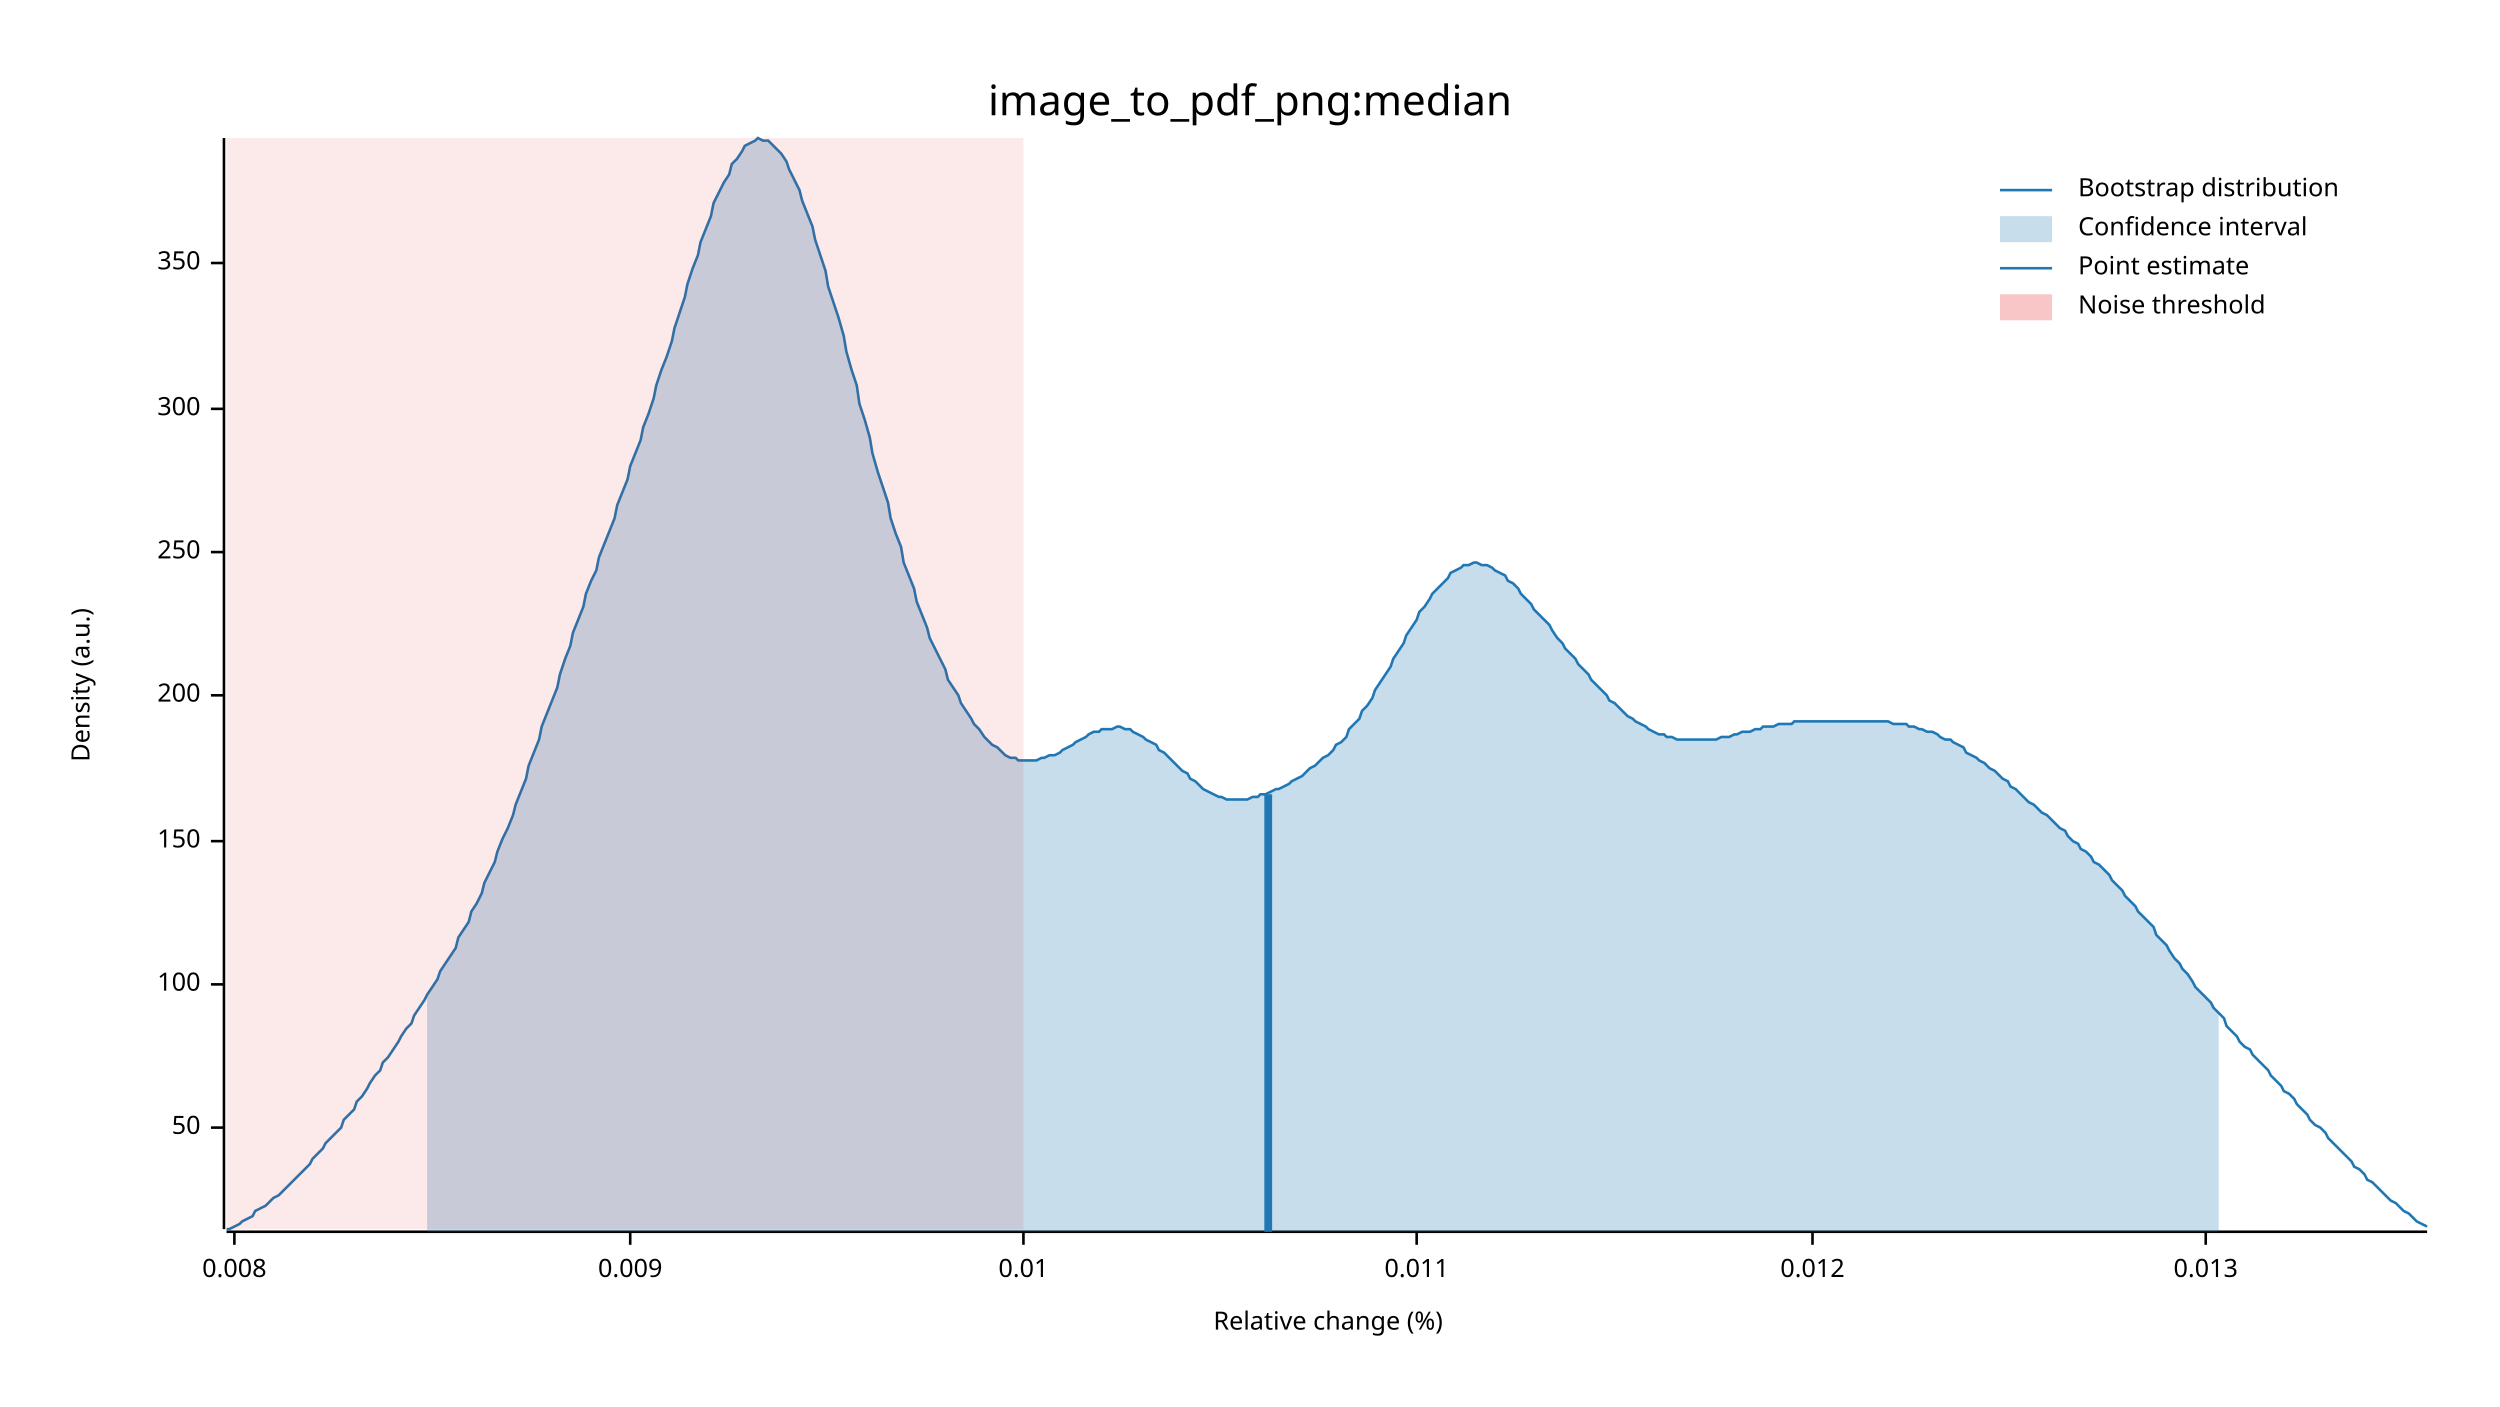
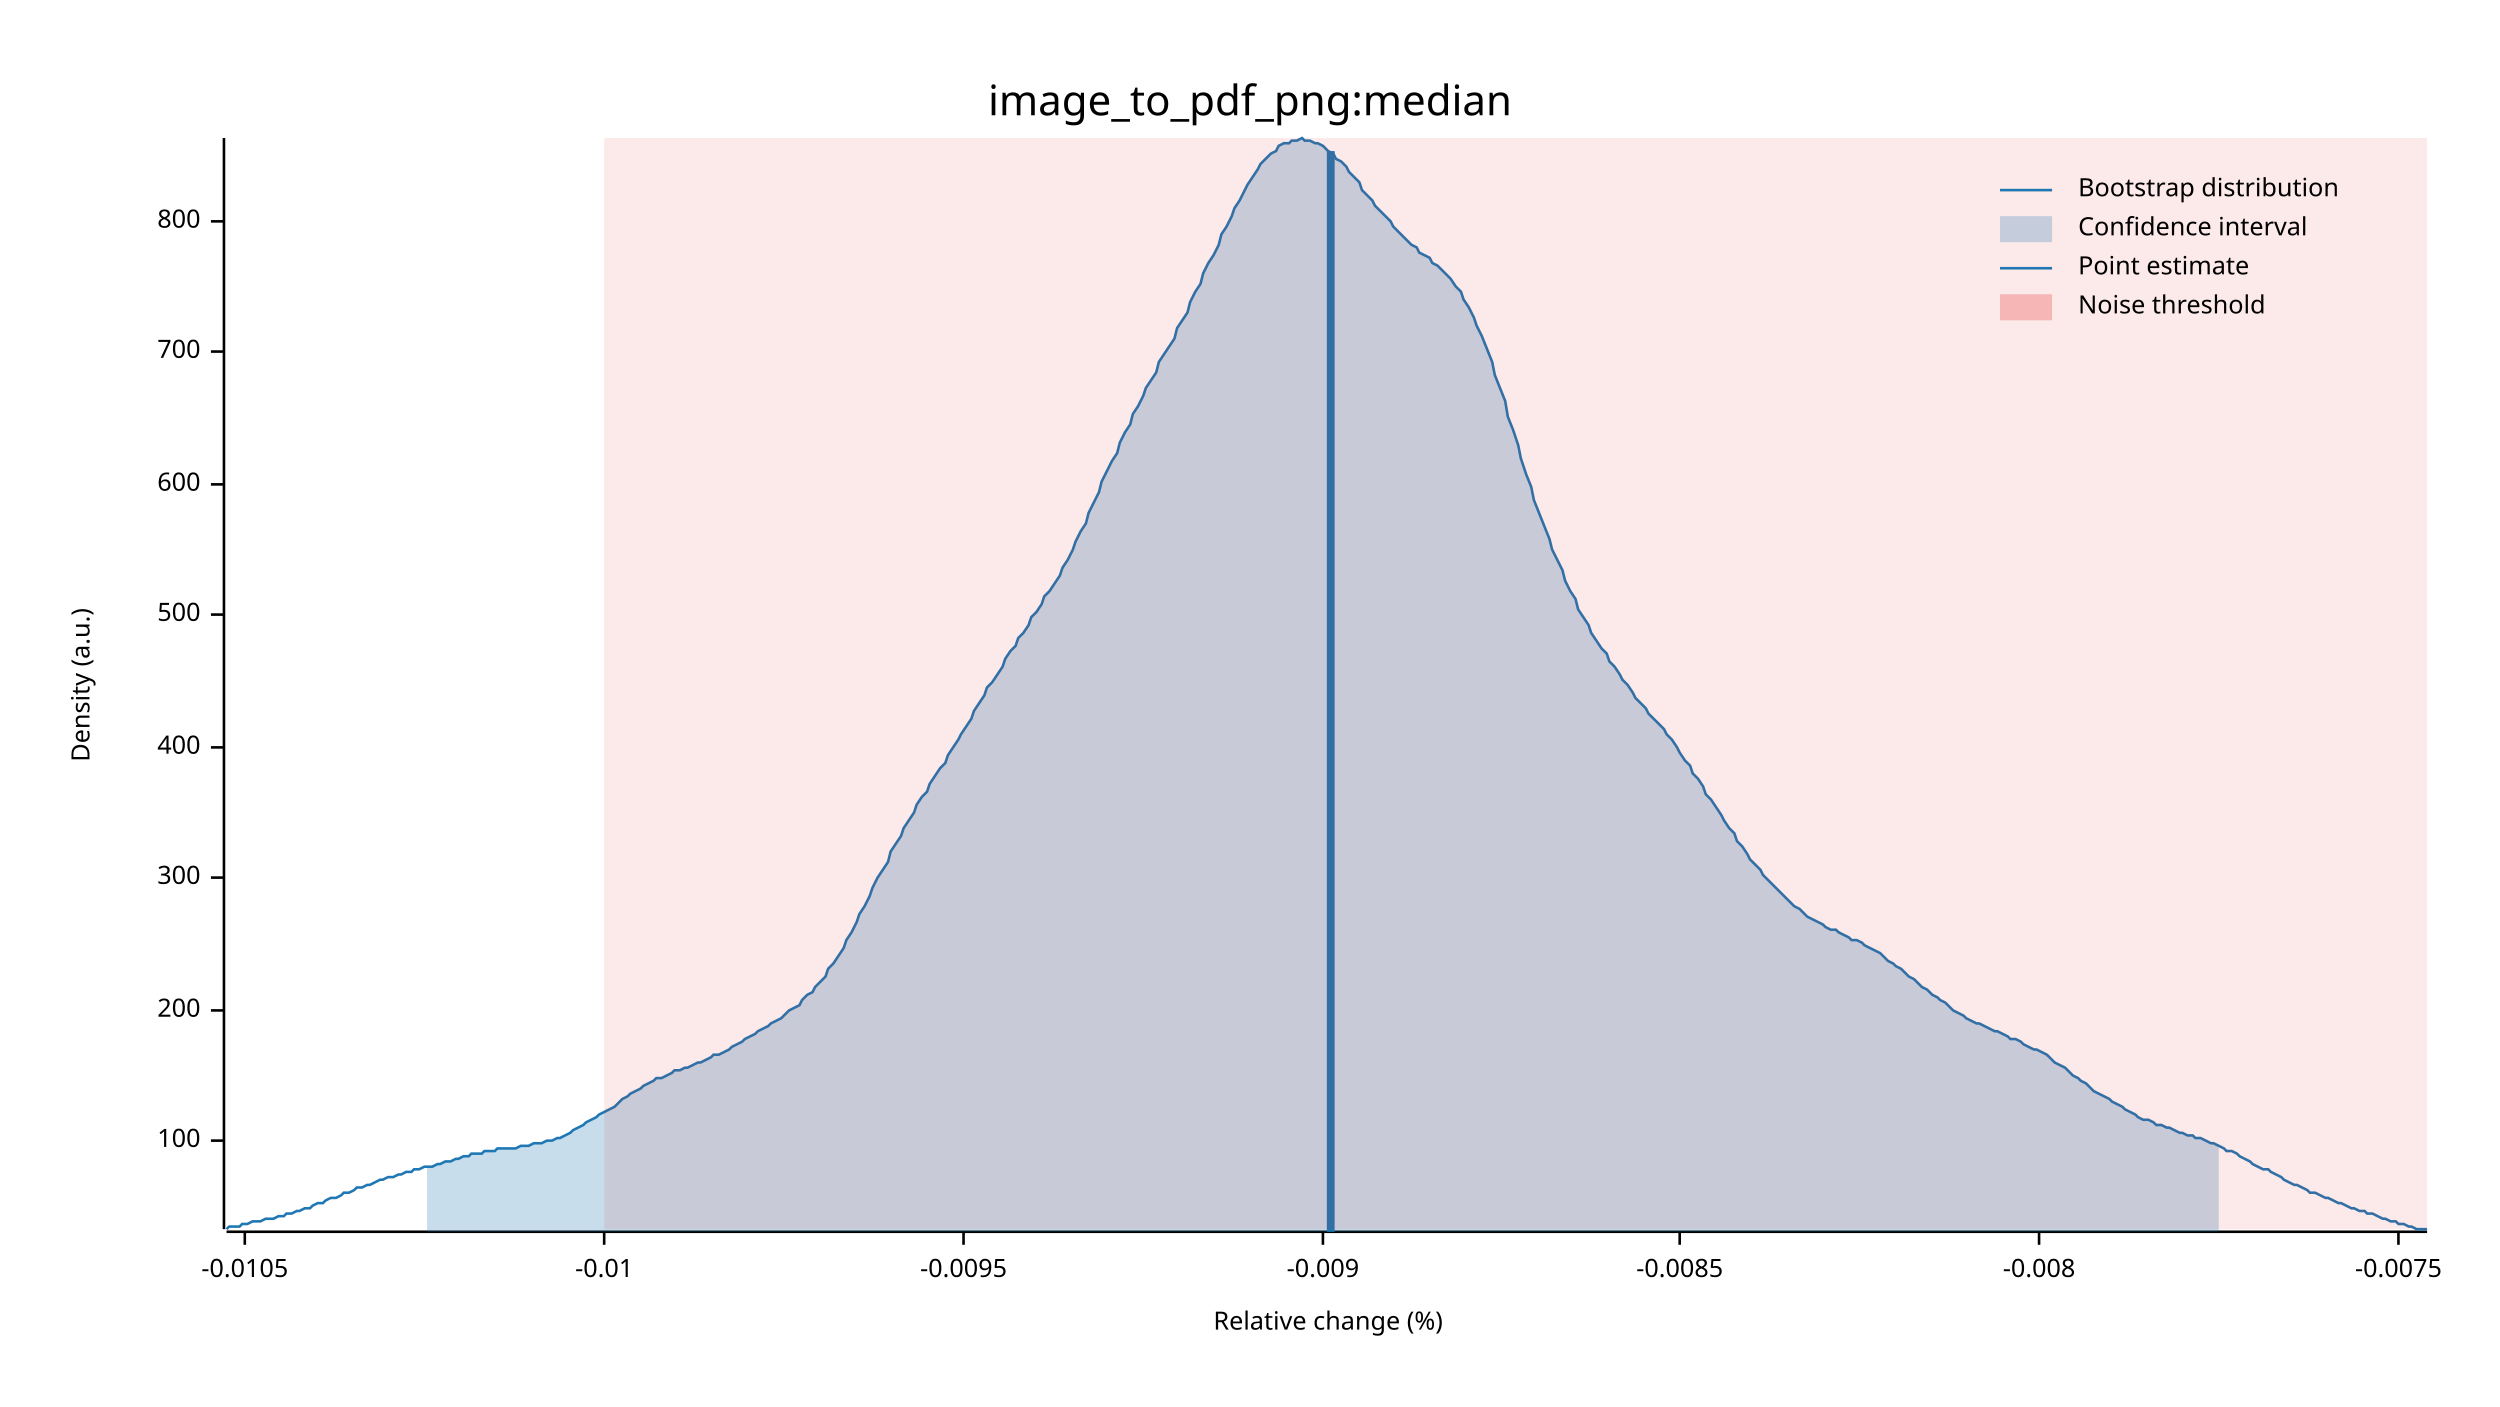
<svg xmlns="http://www.w3.org/2000/svg" width="960" height="540" viewBox="0 0 960 540">
  <text x="480" y="32" dy="0.76em" text-anchor="middle" font-family="sans-serif" font-size="16.129" opacity="1" fill="#000000">
image_to_pdf_png:median
</text>
  <text x="27" y="263" dy="0.76em" text-anchor="middle" font-family="sans-serif" font-size="9.677" opacity="1" fill="#000000" transform="rotate(270, 27, 263)">
Density (a.u.)
</text>
  <text x="510" y="513" dy="-0.5ex" text-anchor="middle" font-family="sans-serif" font-size="9.677" opacity="1" fill="#000000">
Relative change (%)
</text>
  <polyline fill="none" opacity="1" stroke="#000000" stroke-width="1" points="86,53 86,472 " />
-   <text x="77" y="433" dy="0.5ex" text-anchor="end" font-family="sans-serif" font-size="9.677" opacity="1" fill="#000000">
- 50
- </text>
-   <polyline fill="none" opacity="1" stroke="#000000" stroke-width="1" points="81,433 86,433 " />
-   <text x="77" y="378" dy="0.5ex" text-anchor="end" font-family="sans-serif" font-size="9.677" opacity="1" fill="#000000">
+   <text x="77" y="438" dy="0.5ex" text-anchor="end" font-family="sans-serif" font-size="9.677" opacity="1" fill="#000000">
100
</text>
-   <polyline fill="none" opacity="1" stroke="#000000" stroke-width="1" points="81,378 86,378 " />
-   <text x="77" y="323" dy="0.5ex" text-anchor="end" font-family="sans-serif" font-size="9.677" opacity="1" fill="#000000">
- 150
- </text>
-   <polyline fill="none" opacity="1" stroke="#000000" stroke-width="1" points="81,323 86,323 " />
-   <text x="77" y="267" dy="0.5ex" text-anchor="end" font-family="sans-serif" font-size="9.677" opacity="1" fill="#000000">
+   <polyline fill="none" opacity="1" stroke="#000000" stroke-width="1" points="81,438 86,438 " />
+   <text x="77" y="388" dy="0.5ex" text-anchor="end" font-family="sans-serif" font-size="9.677" opacity="1" fill="#000000">
200
</text>
-   <polyline fill="none" opacity="1" stroke="#000000" stroke-width="1" points="81,267 86,267 " />
-   <text x="77" y="212" dy="0.5ex" text-anchor="end" font-family="sans-serif" font-size="9.677" opacity="1" fill="#000000">
- 250
- </text>
-   <polyline fill="none" opacity="1" stroke="#000000" stroke-width="1" points="81,212 86,212 " />
-   <text x="77" y="157" dy="0.5ex" text-anchor="end" font-family="sans-serif" font-size="9.677" opacity="1" fill="#000000">
+   <polyline fill="none" opacity="1" stroke="#000000" stroke-width="1" points="81,388 86,388 " />
+   <text x="77" y="337" dy="0.5ex" text-anchor="end" font-family="sans-serif" font-size="9.677" opacity="1" fill="#000000">
300
</text>
-   <polyline fill="none" opacity="1" stroke="#000000" stroke-width="1" points="81,157 86,157 " />
-   <text x="77" y="101" dy="0.5ex" text-anchor="end" font-family="sans-serif" font-size="9.677" opacity="1" fill="#000000">
- 350
+   <polyline fill="none" opacity="1" stroke="#000000" stroke-width="1" points="81,337 86,337 " />
+   <text x="77" y="287" dy="0.5ex" text-anchor="end" font-family="sans-serif" font-size="9.677" opacity="1" fill="#000000">
+ 400
</text>
-   <polyline fill="none" opacity="1" stroke="#000000" stroke-width="1" points="81,101 86,101 " />
+   <polyline fill="none" opacity="1" stroke="#000000" stroke-width="1" points="81,287 86,287 " />
+   <text x="77" y="236" dy="0.5ex" text-anchor="end" font-family="sans-serif" font-size="9.677" opacity="1" fill="#000000">
+ 500
+ </text>
+   <polyline fill="none" opacity="1" stroke="#000000" stroke-width="1" points="81,236 86,236 " />
+   <text x="77" y="186" dy="0.5ex" text-anchor="end" font-family="sans-serif" font-size="9.677" opacity="1" fill="#000000">
+ 600
+ </text>
+   <polyline fill="none" opacity="1" stroke="#000000" stroke-width="1" points="81,186 86,186 " />
+   <text x="77" y="135" dy="0.5ex" text-anchor="end" font-family="sans-serif" font-size="9.677" opacity="1" fill="#000000">
+ 700
+ </text>
+   <polyline fill="none" opacity="1" stroke="#000000" stroke-width="1" points="81,135 86,135 " />
+   <text x="77" y="85" dy="0.5ex" text-anchor="end" font-family="sans-serif" font-size="9.677" opacity="1" fill="#000000">
+ 800
+ </text>
+   <polyline fill="none" opacity="1" stroke="#000000" stroke-width="1" points="81,85 86,85 " />
  <polyline fill="none" opacity="1" stroke="#000000" stroke-width="1" points="87,473 932,473 " />
-   <text x="90" y="483" dy="0.76em" text-anchor="middle" font-family="sans-serif" font-size="9.677" opacity="1" fill="#000000">
- 0.008
+   <text x="94" y="483" dy="0.76em" text-anchor="middle" font-family="sans-serif" font-size="9.677" opacity="1" fill="#000000">
+ -0.0105
</text>
-   <polyline fill="none" opacity="1" stroke="#000000" stroke-width="1" points="90,473 90,478 " />
-   <text x="242" y="483" dy="0.76em" text-anchor="middle" font-family="sans-serif" font-size="9.677" opacity="1" fill="#000000">
- 0.009
+   <polyline fill="none" opacity="1" stroke="#000000" stroke-width="1" points="94,473 94,478 " />
+   <text x="232" y="483" dy="0.76em" text-anchor="middle" font-family="sans-serif" font-size="9.677" opacity="1" fill="#000000">
+ -0.01
</text>
-   <polyline fill="none" opacity="1" stroke="#000000" stroke-width="1" points="242,473 242,478 " />
-   <text x="393" y="483" dy="0.76em" text-anchor="middle" font-family="sans-serif" font-size="9.677" opacity="1" fill="#000000">
- 0.01
+   <polyline fill="none" opacity="1" stroke="#000000" stroke-width="1" points="232,473 232,478 " />
+   <text x="370" y="483" dy="0.76em" text-anchor="middle" font-family="sans-serif" font-size="9.677" opacity="1" fill="#000000">
+ -0.0095
</text>
-   <polyline fill="none" opacity="1" stroke="#000000" stroke-width="1" points="393,473 393,478 " />
-   <text x="544" y="483" dy="0.76em" text-anchor="middle" font-family="sans-serif" font-size="9.677" opacity="1" fill="#000000">
- 0.011
+   <polyline fill="none" opacity="1" stroke="#000000" stroke-width="1" points="370,473 370,478 " />
+   <text x="508" y="483" dy="0.76em" text-anchor="middle" font-family="sans-serif" font-size="9.677" opacity="1" fill="#000000">
+ -0.009
</text>
-   <polyline fill="none" opacity="1" stroke="#000000" stroke-width="1" points="544,473 544,478 " />
-   <text x="696" y="483" dy="0.76em" text-anchor="middle" font-family="sans-serif" font-size="9.677" opacity="1" fill="#000000">
- 0.012
+   <polyline fill="none" opacity="1" stroke="#000000" stroke-width="1" points="508,473 508,478 " />
+   <text x="645" y="483" dy="0.76em" text-anchor="middle" font-family="sans-serif" font-size="9.677" opacity="1" fill="#000000">
+ -0.0085
</text>
-   <polyline fill="none" opacity="1" stroke="#000000" stroke-width="1" points="696,473 696,478 " />
-   <text x="847" y="483" dy="0.76em" text-anchor="middle" font-family="sans-serif" font-size="9.677" opacity="1" fill="#000000">
- 0.013
+   <polyline fill="none" opacity="1" stroke="#000000" stroke-width="1" points="645,473 645,478 " />
+   <text x="783" y="483" dy="0.76em" text-anchor="middle" font-family="sans-serif" font-size="9.677" opacity="1" fill="#000000">
+ -0.008
</text>
-   <polyline fill="none" opacity="1" stroke="#000000" stroke-width="1" points="847,473 847,478 " />
-   <polyline fill="none" opacity="1" stroke="#1F78B4" stroke-width="1" points="87,472 88,472 90,471 92,470 93,469 95,468 97,467 98,465 100,464 102,463 103,462 105,460 107,459 109,457 110,456 112,454 114,452 115,451 117,449 119,447 120,445 122,443 124,441 125,439 127,437 129,435 131,433 132,430 134,428 136,426 137,423 139,421 141,418 142,416 144,413 146,411 147,408 149,406 151,403 153,400 154,398 156,395 158,393 159,390 161,387 163,384 164,382 166,379 168,376 169,373 171,370 173,367 175,364 176,360 178,357 180,354 181,350 183,347 185,343 186,339 188,335 190,331 191,327 193,322 195,318 197,313 198,309 200,304 202,299 203,294 205,289 207,284 208,279 210,274 212,269 214,264 215,259 217,253 219,248 220,243 222,238 224,233 225,228 227,223 229,219 230,214 232,209 234,204 236,199 237,194 239,189 241,184 242,179 244,174 246,169 247,164 249,159 251,153 252,148 254,142 256,137 258,131 259,126 261,120 263,114 264,109 266,103 268,98 269,93 271,88 273,83 274,78 276,74 278,70 280,67 281,63 283,61 285,58 286,56 288,55 290,54 291,53 293,54 295,54 296,55 298,57 300,59 302,62 303,65 305,69 307,73 308,77 310,82 312,87 313,92 315,98 317,104 318,110 320,116 322,122 324,129 325,135 327,142 329,148 330,155 332,161 334,168 335,174 337,181 339,187 341,193 342,199 344,205 346,210 347,216 349,221 351,226 352,231 354,236 356,241 357,245 359,249 361,253 363,257 364,261 366,264 368,267 369,270 371,273 373,276 374,278 376,280 378,283 379,284 381,286 383,287 385,289 386,290 388,291 390,291 391,292 393,292 395,292 396,292 398,292 400,291 401,291 403,290 405,290 407,289 408,288 410,287 412,286 413,285 415,284 417,283 418,282 420,281 422,281 423,280 425,280 427,280 429,279 430,279 432,280 434,280 435,281 437,282 439,283 440,284 442,285 444,286 445,288 447,289 449,291 451,293 452,294 454,296 456,297 457,299 459,300 461,302 462,303 464,304 466,305 468,306 469,306 471,307 473,307 474,307 476,307 478,307 479,307 481,306 483,306 484,305 486,305 488,304 490,303 491,303 493,302 495,301 496,300 498,299 500,298 501,297 503,295 505,294 506,293 508,291 510,290 512,288 513,286 515,285 517,283 518,280 520,278 522,276 523,273 525,271 527,268 528,265 530,262 532,259 534,256 535,253 537,250 539,247 540,244 542,241 544,238 545,235 547,233 549,230 550,228 552,226 554,224 556,222 557,220 559,219 561,218 562,217 564,217 566,216 567,216 569,217 571,217 573,218 574,219 576,220 578,221 579,223 581,224 583,226 584,228 586,230 588,232 589,234 591,236 593,238 595,240 596,242 598,245 600,247 601,249 603,251 605,253 606,255 608,257 610,259 611,261 613,263 615,265 617,267 618,269 620,270 622,272 623,273 625,275 627,276 628,277 630,278 632,279 633,280 635,281 637,282 639,282 640,283 642,283 644,284 645,284 647,284 649,284 650,284 652,284 654,284 655,284 657,284 659,284 661,283 662,283 664,283 666,282 667,282 669,281 671,281 672,281 674,280 676,280 677,279 679,279 681,279 683,278 684,278 686,278 688,278 689,277 691,277 693,277 694,277 696,277 698,277 700,277 701,277 703,277 705,277 706,277 708,277 710,277 711,277 713,277 715,277 716,277 718,277 720,277 722,277 723,277 725,277 727,278 728,278 730,278 732,278 733,279 735,279 737,280 738,280 740,281 742,281 744,282 745,283 747,284 749,284 750,285 752,286 754,287 755,289 757,290 759,291 760,292 762,293 764,295 766,296 767,297 769,299 771,300 772,302 774,303 776,305 777,306 779,308 781,309 782,310 784,312 786,313 788,315 789,316 791,318 793,319 794,321 796,323 798,324 799,326 801,327 803,329 804,331 806,332 808,334 810,336 811,338 813,340 815,342 816,344 818,346 820,348 821,350 823,352 825,354 827,356 828,359 830,361 832,363 833,365 835,368 837,370 838,372 840,374 842,377 843,379 845,381 847,383 849,385 850,387 852,389 854,391 855,394 857,396 859,398 860,400 862,402 864,403 865,405 867,407 869,409 871,411 872,413 874,415 876,417 877,419 879,420 881,422 882,424 884,426 886,428 887,430 889,432 891,433 893,435 894,437 896,439 898,441 899,442 901,444 903,446 904,448 906,449 908,451 909,453 911,454 913,456 915,458 916,459 918,461 920,462 921,463 923,465 925,466 926,467 928,469 930,470 932,471 " />
-   <polygon opacity="0.25" fill="#1F78B4" points="164,382 166,379 168,376 169,373 171,370 173,367 175,364 176,360 178,357 180,354 181,350 183,347 185,343 186,339 188,335 190,331 191,327 193,322 195,318 197,313 198,309 200,304 202,299 203,294 205,289 207,284 208,279 210,274 212,269 214,264 215,259 217,253 219,248 220,243 222,238 224,233 225,228 227,223 229,219 230,214 232,209 234,204 236,199 237,194 239,189 241,184 242,179 244,174 246,169 247,164 249,159 251,153 252,148 254,142 256,137 258,131 259,126 261,120 263,114 264,109 266,103 268,98 269,93 271,88 273,83 274,78 276,74 278,70 280,67 281,63 283,61 285,58 286,56 288,55 290,54 291,53 293,54 295,54 296,55 298,57 300,59 302,62 303,65 305,69 307,73 308,77 310,82 312,87 313,92 315,98 317,104 318,110 320,116 322,122 324,129 325,135 327,142 329,148 330,155 332,161 334,168 335,174 337,181 339,187 341,193 342,199 344,205 346,210 347,216 349,221 351,226 352,231 354,236 356,241 357,245 359,249 361,253 363,257 364,261 366,264 368,267 369,270 371,273 373,276 374,278 376,280 378,283 379,284 381,286 383,287 385,289 386,290 388,291 390,291 391,292 393,292 395,292 396,292 398,292 400,291 401,291 403,290 405,290 407,289 408,288 410,287 412,286 413,285 415,284 417,283 418,282 420,281 422,281 423,280 425,280 427,280 429,279 430,279 432,280 434,280 435,281 437,282 439,283 440,284 442,285 444,286 445,288 447,289 449,291 451,293 452,294 454,296 456,297 457,299 459,300 461,302 462,303 464,304 466,305 468,306 469,306 471,307 473,307 474,307 476,307 478,307 479,307 481,306 483,306 484,305 486,305 488,304 490,303 491,303 493,302 495,301 496,300 498,299 500,298 501,297 503,295 505,294 506,293 508,291 510,290 512,288 513,286 515,285 517,283 518,280 520,278 522,276 523,273 525,271 527,268 528,265 530,262 532,259 534,256 535,253 537,250 539,247 540,244 542,241 544,238 545,235 547,233 549,230 550,228 552,226 554,224 556,222 557,220 559,219 561,218 562,217 564,217 566,216 567,216 569,217 571,217 573,218 574,219 576,220 578,221 579,223 581,224 583,226 584,228 586,230 588,232 589,234 591,236 593,238 595,240 596,242 598,245 600,247 601,249 603,251 605,253 606,255 608,257 610,259 611,261 613,263 615,265 617,267 618,269 620,270 622,272 623,273 625,275 627,276 628,277 630,278 632,279 633,280 635,281 637,282 639,282 640,283 642,283 644,284 645,284 647,284 649,284 650,284 652,284 654,284 655,284 657,284 659,284 661,283 662,283 664,283 666,282 667,282 669,281 671,281 672,281 674,280 676,280 677,279 679,279 681,279 683,278 684,278 686,278 688,278 689,277 691,277 693,277 694,277 696,277 698,277 700,277 701,277 703,277 705,277 706,277 708,277 710,277 711,277 713,277 715,277 716,277 718,277 720,277 722,277 723,277 725,277 727,278 728,278 730,278 732,278 733,279 735,279 737,280 738,280 740,281 742,281 744,282 745,283 747,284 749,284 750,285 752,286 754,287 755,289 757,290 759,291 760,292 762,293 764,295 766,296 767,297 769,299 771,300 772,302 774,303 776,305 777,306 779,308 781,309 782,310 784,312 786,313 788,315 789,316 791,318 793,319 794,321 796,323 798,324 799,326 801,327 803,329 804,331 806,332 808,334 810,336 811,338 813,340 815,342 816,344 818,346 820,348 821,350 823,352 825,354 827,356 828,359 830,361 832,363 833,365 835,368 837,370 838,372 840,374 842,377 843,379 845,381 847,383 849,385 850,387 852,389 852,473 164,473 " />
-   <polyline fill="none" opacity="1" stroke="#1F78B4" stroke-width="3" points="487,473 487,305 " />
-   <rect x="87" y="53" width="306" height="419" opacity="0.1" fill="#E31A1C" stroke="none" />
+   <polyline fill="none" opacity="1" stroke="#000000" stroke-width="1" points="783,473 783,478 " />
+   <text x="921" y="483" dy="0.76em" text-anchor="middle" font-family="sans-serif" font-size="9.677" opacity="1" fill="#000000">
+ -0.0075
+ </text>
+   <polyline fill="none" opacity="1" stroke="#000000" stroke-width="1" points="921,473 921,478 " />
+   <polyline fill="none" opacity="1" stroke="#1F78B4" stroke-width="1" points="87,472 88,471 90,471 92,471 93,470 95,470 97,469 98,469 100,469 102,468 103,468 105,468 107,467 109,467 110,466 112,466 114,465 115,465 117,464 119,464 120,463 122,462 124,462 125,461 127,460 129,460 131,459 132,458 134,458 136,457 137,456 139,456 141,455 142,455 144,454 146,453 147,453 149,452 151,452 153,451 154,451 156,450 158,450 159,449 161,449 163,448 164,448 166,448 168,447 169,447 171,446 173,446 175,445 176,445 178,444 180,444 181,443 183,443 185,443 186,442 188,442 190,442 191,441 193,441 195,441 197,441 198,441 200,440 202,440 203,440 205,439 207,439 208,439 210,438 212,438 214,437 215,437 217,436 219,435 220,434 222,433 224,432 225,431 227,430 229,429 230,428 232,427 234,426 236,425 237,424 239,422 241,421 242,420 244,419 246,418 247,417 249,416 251,415 252,414 254,414 256,413 258,412 259,411 261,411 263,410 264,410 266,409 268,408 269,408 271,407 273,406 274,405 276,405 278,404 280,403 281,402 283,401 285,400 286,399 288,398 290,397 291,396 293,395 295,394 296,393 298,392 300,391 302,389 303,388 305,387 307,386 308,384 310,382 312,381 313,379 315,377 317,375 318,372 320,370 322,367 324,364 325,361 327,358 329,354 330,351 332,348 334,344 335,341 337,337 339,334 341,331 342,327 344,324 346,321 347,318 349,315 351,312 352,309 354,306 356,304 357,301 359,298 361,295 363,293 364,290 366,287 368,284 369,282 371,279 373,276 374,273 376,270 378,267 379,264 381,262 383,259 385,256 386,253 388,250 390,248 391,245 393,243 395,240 396,237 398,235 400,232 401,229 403,227 405,224 407,221 408,218 410,215 412,211 413,208 415,204 417,201 418,197 420,193 422,189 423,185 425,181 427,177 429,174 430,170 432,166 434,163 435,159 437,156 439,152 440,149 442,146 444,143 445,139 447,136 449,133 451,130 452,126 454,123 456,120 457,116 459,112 461,109 462,105 464,101 466,98 468,94 469,90 471,87 473,83 474,80 476,77 478,73 479,71 481,68 483,65 484,63 486,61 488,59 490,58 491,56 493,55 495,55 496,54 498,54 500,53 501,54 503,54 505,55 506,55 508,56 510,58 512,59 513,61 515,62 517,64 518,66 520,68 522,70 523,73 525,75 527,77 528,79 530,81 532,83 534,85 535,87 537,89 539,91 540,92 542,94 544,95 545,97 547,98 549,99 550,101 552,102 554,104 556,106 557,107 559,110 561,112 562,115 564,118 566,122 567,125 569,129 571,134 573,139 574,144 576,149 578,154 579,160 581,165 583,171 584,176 586,182 588,187 589,192 591,197 593,202 595,207 596,211 598,215 600,219 601,223 603,227 605,230 606,234 608,237 610,240 611,243 613,246 615,249 617,251 618,254 620,256 622,259 623,261 625,263 627,266 628,268 630,270 632,272 633,274 635,276 637,278 639,280 640,282 642,284 644,287 645,289 647,292 649,294 650,297 652,299 654,302 655,305 657,307 659,310 661,313 662,315 664,318 666,320 667,323 669,325 671,328 672,330 674,332 676,334 677,336 679,338 681,340 683,342 684,343 686,345 688,347 689,348 691,349 693,351 694,352 696,353 698,354 700,355 701,356 703,357 705,357 706,358 708,359 710,360 711,361 713,361 715,362 716,363 718,364 720,365 722,366 723,367 725,369 727,370 728,371 730,372 732,374 733,375 735,376 737,378 738,379 740,380 742,382 744,383 745,384 747,385 749,387 750,388 752,389 754,390 755,391 757,392 759,393 760,393 762,394 764,395 766,396 767,396 769,397 771,398 772,399 774,399 776,400 777,401 779,402 781,403 782,403 784,404 786,405 788,407 789,408 791,409 793,410 794,411 796,413 798,414 799,415 801,416 803,418 804,419 806,420 808,421 810,422 811,423 813,424 815,425 816,426 818,427 820,428 821,429 823,430 825,430 827,431 828,432 830,432 832,433 833,433 835,434 837,435 838,435 840,436 842,436 843,437 845,437 847,438 849,439 850,439 852,440 854,441 855,442 857,442 859,443 860,444 862,445 864,446 865,447 867,448 869,449 871,449 872,450 874,451 876,452 877,453 879,454 881,455 882,455 884,456 886,457 887,458 889,458 891,459 893,460 894,460 896,461 898,462 899,462 901,463 903,464 904,464 906,465 908,465 909,466 911,466 913,467 915,468 916,468 918,469 920,469 921,470 923,470 925,471 926,471 928,472 930,472 932,472 " />
+   <polygon opacity="0.25" fill="#1F78B4" points="164,448 166,448 168,447 169,447 171,446 173,446 175,445 176,445 178,444 180,444 181,443 183,443 185,443 186,442 188,442 190,442 191,441 193,441 195,441 197,441 198,441 200,440 202,440 203,440 205,439 207,439 208,439 210,438 212,438 214,437 215,437 217,436 219,435 220,434 222,433 224,432 225,431 227,430 229,429 230,428 232,427 234,426 236,425 237,424 239,422 241,421 242,420 244,419 246,418 247,417 249,416 251,415 252,414 254,414 256,413 258,412 259,411 261,411 263,410 264,410 266,409 268,408 269,408 271,407 273,406 274,405 276,405 278,404 280,403 281,402 283,401 285,400 286,399 288,398 290,397 291,396 293,395 295,394 296,393 298,392 300,391 302,389 303,388 305,387 307,386 308,384 310,382 312,381 313,379 315,377 317,375 318,372 320,370 322,367 324,364 325,361 327,358 329,354 330,351 332,348 334,344 335,341 337,337 339,334 341,331 342,327 344,324 346,321 347,318 349,315 351,312 352,309 354,306 356,304 357,301 359,298 361,295 363,293 364,290 366,287 368,284 369,282 371,279 373,276 374,273 376,270 378,267 379,264 381,262 383,259 385,256 386,253 388,250 390,248 391,245 393,243 395,240 396,237 398,235 400,232 401,229 403,227 405,224 407,221 408,218 410,215 412,211 413,208 415,204 417,201 418,197 420,193 422,189 423,185 425,181 427,177 429,174 430,170 432,166 434,163 435,159 437,156 439,152 440,149 442,146 444,143 445,139 447,136 449,133 451,130 452,126 454,123 456,120 457,116 459,112 461,109 462,105 464,101 466,98 468,94 469,90 471,87 473,83 474,80 476,77 478,73 479,71 481,68 483,65 484,63 486,61 488,59 490,58 491,56 493,55 495,55 496,54 498,54 500,53 501,54 503,54 505,55 506,55 508,56 510,58 512,59 513,61 515,62 517,64 518,66 520,68 522,70 523,73 525,75 527,77 528,79 530,81 532,83 534,85 535,87 537,89 539,91 540,92 542,94 544,95 545,97 547,98 549,99 550,101 552,102 554,104 556,106 557,107 559,110 561,112 562,115 564,118 566,122 567,125 569,129 571,134 573,139 574,144 576,149 578,154 579,160 581,165 583,171 584,176 586,182 588,187 589,192 591,197 593,202 595,207 596,211 598,215 600,219 601,223 603,227 605,230 606,234 608,237 610,240 611,243 613,246 615,249 617,251 618,254 620,256 622,259 623,261 625,263 627,266 628,268 630,270 632,272 633,274 635,276 637,278 639,280 640,282 642,284 644,287 645,289 647,292 649,294 650,297 652,299 654,302 655,305 657,307 659,310 661,313 662,315 664,318 666,320 667,323 669,325 671,328 672,330 674,332 676,334 677,336 679,338 681,340 683,342 684,343 686,345 688,347 689,348 691,349 693,351 694,352 696,353 698,354 700,355 701,356 703,357 705,357 706,358 708,359 710,360 711,361 713,361 715,362 716,363 718,364 720,365 722,366 723,367 725,369 727,370 728,371 730,372 732,374 733,375 735,376 737,378 738,379 740,380 742,382 744,383 745,384 747,385 749,387 750,388 752,389 754,390 755,391 757,392 759,393 760,393 762,394 764,395 766,396 767,396 769,397 771,398 772,399 774,399 776,400 777,401 779,402 781,403 782,403 784,404 786,405 788,407 789,408 791,409 793,410 794,411 796,413 798,414 799,415 801,416 803,418 804,419 806,420 808,421 810,422 811,423 813,424 815,425 816,426 818,427 820,428 821,429 823,430 825,430 827,431 828,432 830,432 832,433 833,433 835,434 837,435 838,435 840,436 842,436 843,437 845,437 847,438 849,439 850,439 852,440 852,473 164,473 " />
+   <polyline fill="none" opacity="1" stroke="#1F78B4" stroke-width="3" points="511,473 511,58 " />
+   <rect x="232" y="53" width="700" height="419" opacity="0.1" fill="#E31A1C" stroke="none" />
  <text x="798" y="68" dy="0.76em" text-anchor="start" font-family="sans-serif" font-size="9.677" opacity="1" fill="#000000">
Bootstrap distribution
</text>
  <text x="798" y="83" dy="0.76em" text-anchor="start" font-family="sans-serif" font-size="9.677" opacity="1" fill="#000000">
Confidence interval
</text>
  <text x="798" y="98" dy="0.76em" text-anchor="start" font-family="sans-serif" font-size="9.677" opacity="1" fill="#000000">
Point estimate
</text>
  <text x="798" y="113" dy="0.76em" text-anchor="start" font-family="sans-serif" font-size="9.677" opacity="1" fill="#000000">
Noise threshold
</text>
  <polyline fill="none" opacity="1" stroke="#1F78B4" stroke-width="1" points="768,73 788,73 " />
  <rect x="768" y="83" width="20" height="10" opacity="0.25" fill="#1F78B4" stroke="none" />
  <polyline fill="none" opacity="1" stroke="#1F78B4" stroke-width="1" points="768,103 788,103 " />
  <rect x="768" y="113" width="20" height="10" opacity="0.25" fill="#E31A1C" stroke="none" />
</svg>
